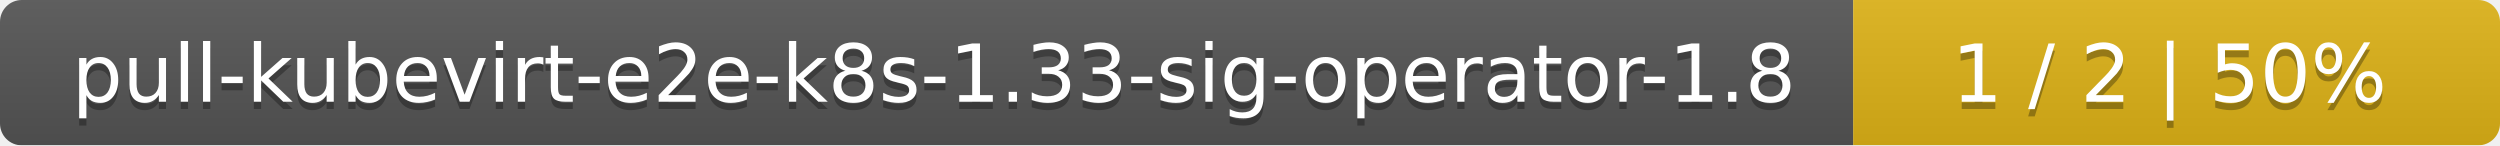
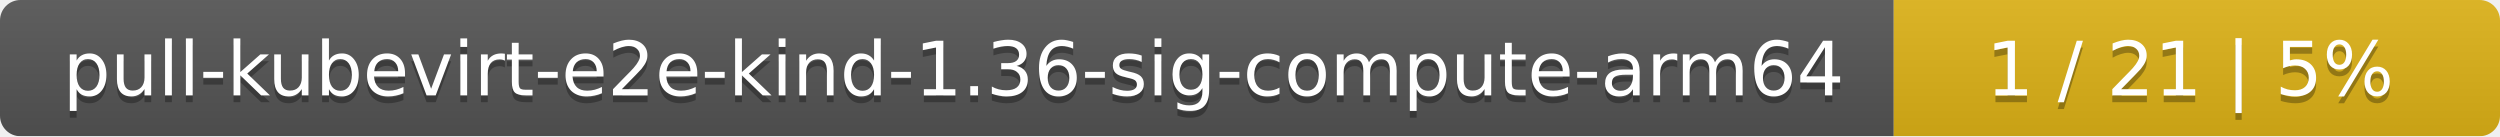
- <svg xmlns="http://www.w3.org/2000/svg" width="344" height="20">
+ <svg xmlns="http://www.w3.org/2000/svg" width="367" height="20">
  <linearGradient id="smooth" x2="0" y2="100%">
    <stop offset="0" stop-color="#bbb" stop-opacity=".1" />
    <stop offset="1" stop-opacity=".1" />
  </linearGradient>
  <mask id="round">
-     <rect width="344" height="20" rx="3" fill="#fff" />
+     <rect width="367" height="20" rx="3" fill="#fff" />
  </mask>
  <g mask="url(#round)">
-     <rect width="255" height="20" fill="#555" />
-     <rect x="255" width="89" height="20" fill="#dfb317" />
-     <rect width="344" height="20" fill="url(#smooth)" />
+     <rect width="278" height="20" fill="#555" />
+     <rect x="278" width="89" height="20" fill="#dfb317" />
+     <rect width="367" height="20" fill="url(#smooth)" />
  </g>
  <g fill="#fff" text-anchor="middle" font-family="DejaVu Sans,Verdana,Geneva,sans-serif" font-size="11">
-     <text x="128.5" y="15" fill="#010101" fill-opacity=".3">pull-kubevirt-e2e-k8s-1.33-sig-operator-1.8</text>
-     <text x="128.5" y="14">pull-kubevirt-e2e-k8s-1.33-sig-operator-1.8</text>
-     <text x="298.5" y="15" fill="#010101" fill-opacity=".3">1 / 2    |    50%</text>
-     <text x="298.5" y="14">1 / 2    |    50%</text>
+     <text x="140" y="15" fill="#010101" fill-opacity=".3">pull-kubevirt-e2e-kind-1.36-sig-compute-arm64</text>
+     <text x="140" y="14">pull-kubevirt-e2e-kind-1.36-sig-compute-arm64</text>
+     <text x="321.5" y="15" fill="#010101" fill-opacity=".3">1 / 21    |    5%</text>
+     <text x="321.5" y="14">1 / 21    |    5%</text>
  </g>
</svg>
